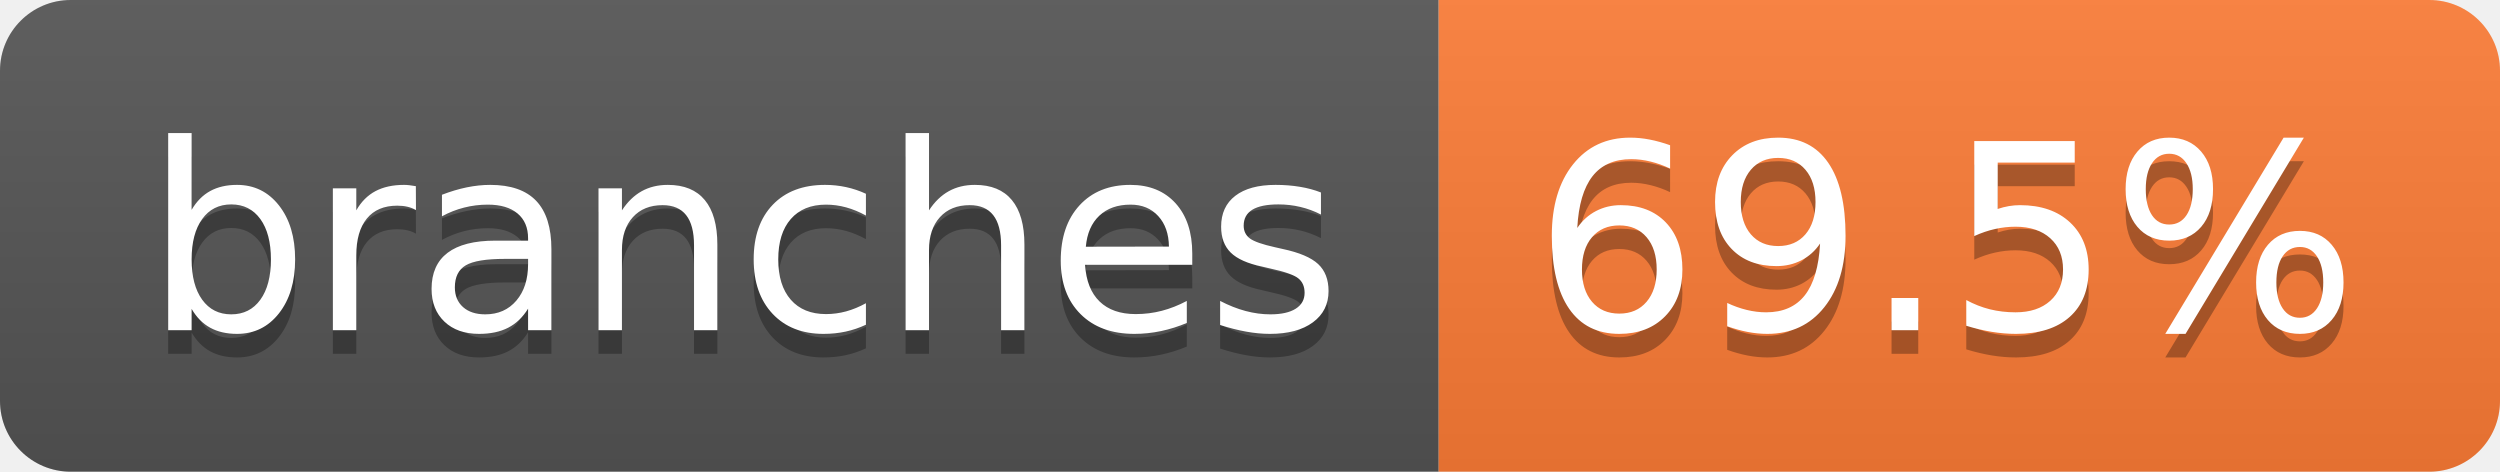
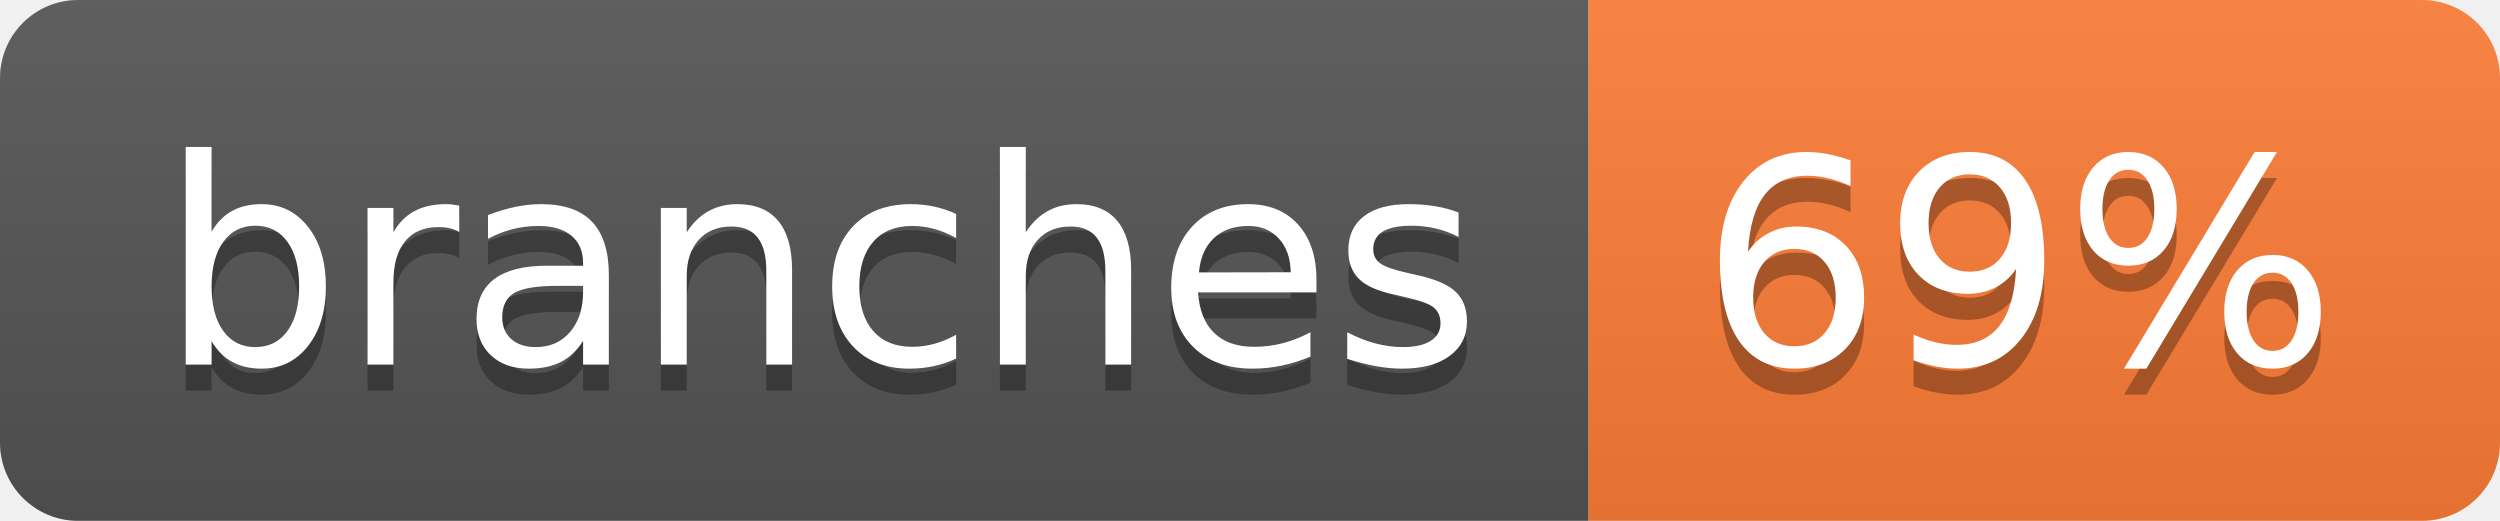
- <svg xmlns="http://www.w3.org/2000/svg" width="106" height="20" role="img" aria-label="branches: 69.5%">
+ <svg xmlns="http://www.w3.org/2000/svg" width="96" height="20" role="img" aria-label="branches: 69%">
  <linearGradient id="s" x2="0" y2="100%">
    <stop offset="0" stop-color="#bbb" stop-opacity=".1" />
    <stop offset="1" stop-opacity=".1" />
  </linearGradient>
  <clipPath id="r">
-     <rect width="106" height="20" rx="3" fill="#fff" />
+     <rect width="96" height="20" rx="3" fill="#fff" />
  </clipPath>
  <g clip-path="url(#r)">
    <rect width="61" height="20" fill="#555" />
-     <rect x="61" width="45" height="20" fill="#fe7d37" />
-     <rect width="106" height="20" fill="url(#s)" />
+     <rect x="61" width="35" height="20" fill="#fe7d37" />
+     <rect width="96" height="20" fill="url(#s)" />
  </g>
  <g fill="#fff" text-anchor="middle" font-family="Verdana,Geneva,DejaVu Sans,sans-serif" text-rendering="geometricPrecision" font-size="110">
    <text aria-hidden="true" x="315" y="150" fill="#010101" fill-opacity=".3" transform="scale(.1)" textLength="507">branches</text>
    <text x="315" y="140" transform="scale(.1)" fill="#fff" textLength="507">branches</text>
-     <text aria-hidden="true" x="825" y="150" fill="#010101" fill-opacity=".3" transform="scale(.1)" textLength="350">69.5%</text>
-     <text x="825" y="140" transform="scale(.1)" fill="#fff" textLength="350">69.5%</text>
+     <text aria-hidden="true" x="775" y="150" fill="#010101" fill-opacity=".3" transform="scale(.1)" textLength="245">69%</text>
+     <text x="775" y="140" transform="scale(.1)" fill="#fff" textLength="245">69%</text>
  </g>
</svg>
